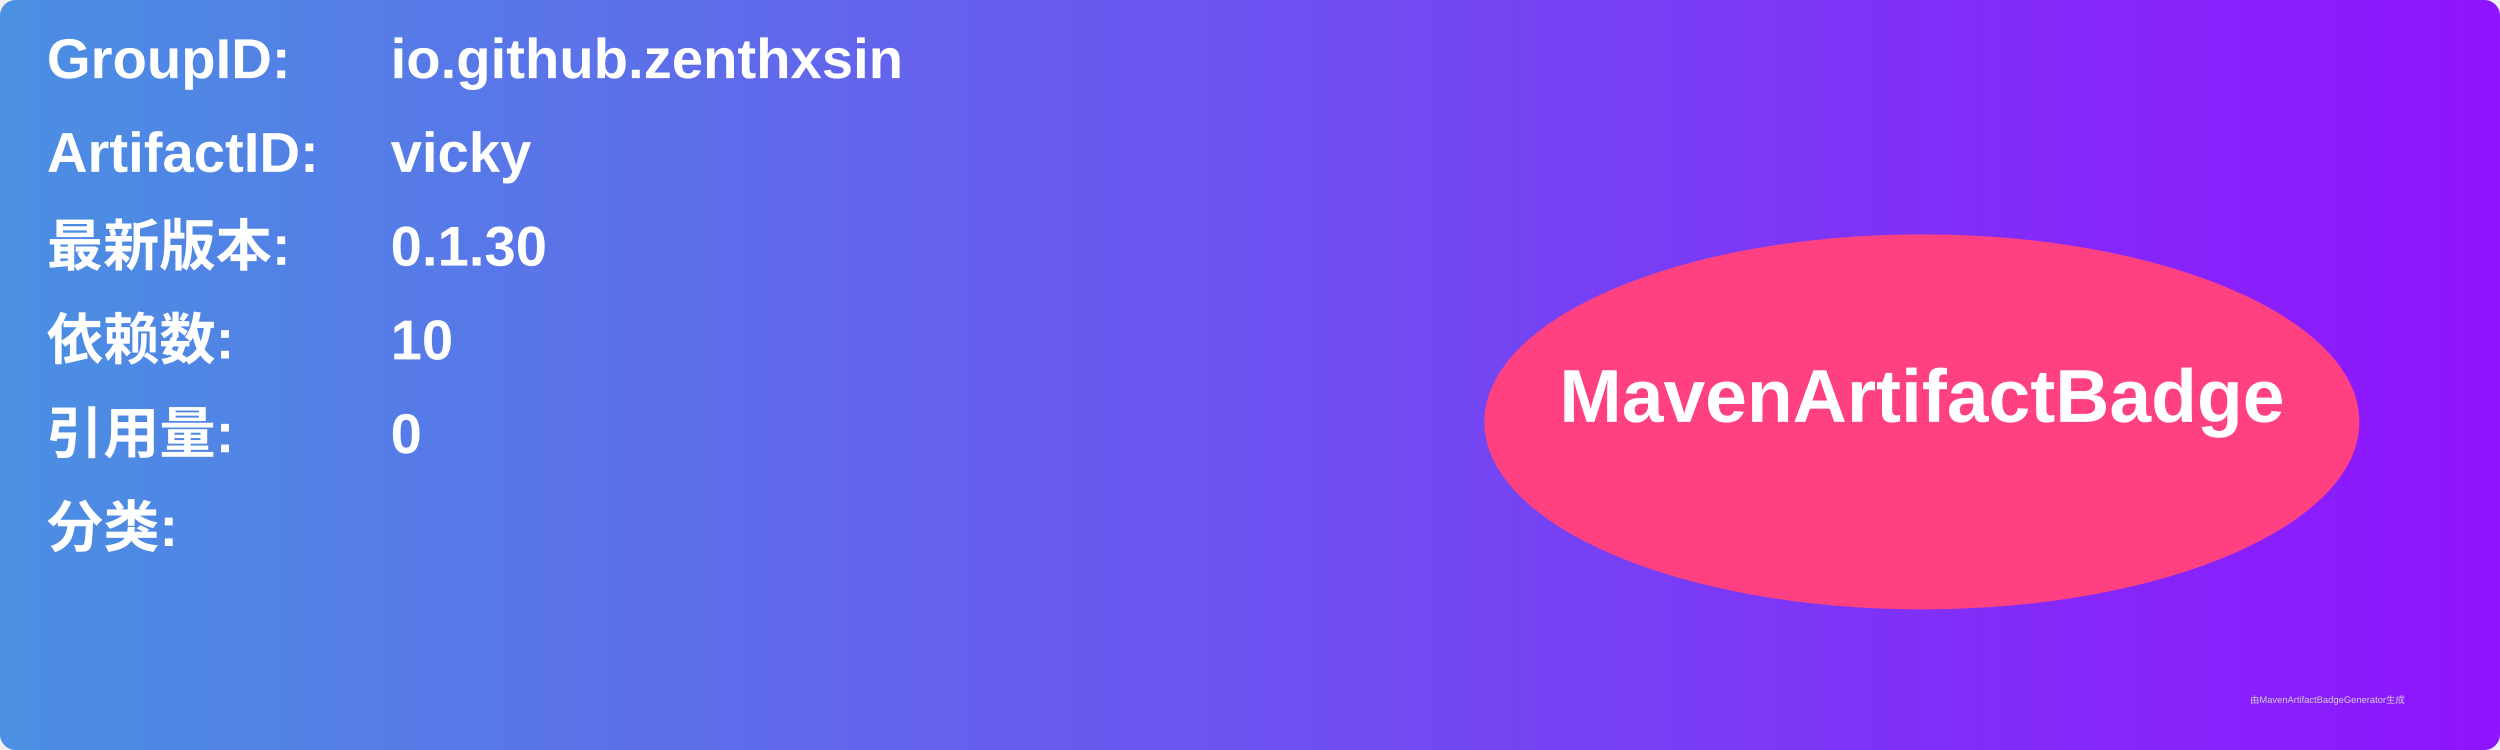
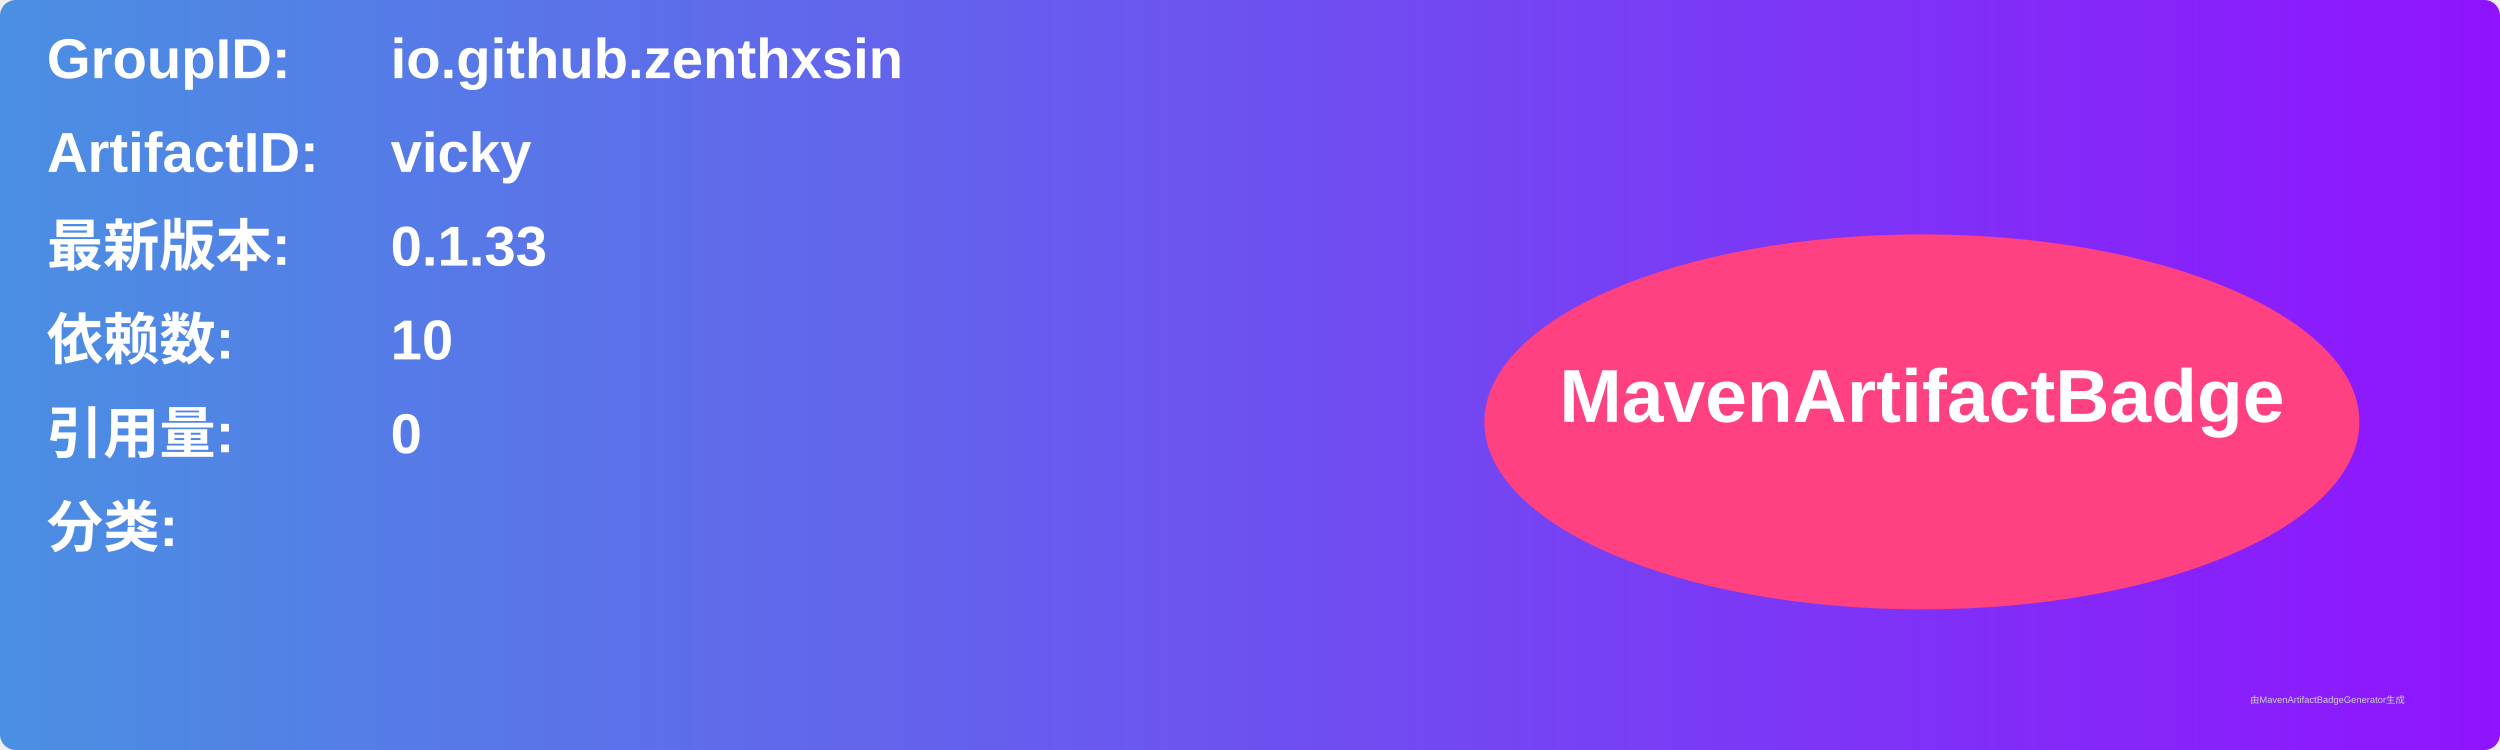
<svg xmlns="http://www.w3.org/2000/svg" width="800" height="240" viewBox="0 0 800 240">
  <linearGradient id="grad" x1="0%" y1="0%" x2="100%" y2="0%">
    <stop offset="0%" stop-color="#4a90e2" />
    <stop offset="100%" stop-color="#9013fe" />
  </linearGradient>
  <rect width="100%" height="100%" rx="5" ry="5" fill="url(#grad)" />
  <g transform="translate(15, 15)">
    <text x="0" y="10" font-family="Arial" font-size="18" fill="white" font-weight="bold" width="260">GroupID:</text>
    <text x="110" y="10" font-family="Arial" font-size="18" fill="white" font-weight="bold" width="460">io.github.zenthxsin</text>
    <text x="0" y="40" font-family="Arial" font-size="18" fill="white" font-weight="bold" width="260">ArtifactID:</text>
    <text x="110" y="40" font-family="Arial" font-size="18" fill="white" font-weight="bold" width="460">vicky</text>
    <text x="0" y="70" font-family="Arial" font-size="18" fill="white" font-weight="bold">最新版本:</text>
    <text x="110" y="70" font-family="Arial" font-size="18" fill="white" font-weight="bold">
-       <tspan font-weight="bold">0.1.30</tspan>
+       <tspan font-weight="bold">0.1.33</tspan>
    </text>
    <text x="0" y="100" font-family="Arial" font-size="18" fill="white" font-weight="bold">依赖数: </text>
    <text x="110" y="100" font-family="Arial" font-size="18" fill="white">
      <tspan font-weight="bold">10</tspan>
    </text>
    <text x="0" y="130" font-family="Arial" font-size="18" fill="white" font-weight="bold">引用量: </text>
    <text x="110" y="130" font-family="Arial" font-size="18" fill="white">
      <tspan font-weight="bold">0</tspan>
    </text>
    <text x="0" y="160" font-family="Arial" font-size="18" fill="white" font-weight="bold">分类:</text>
    <text x="10" y="190" font-family="Arial" font-size="10" fill="white">
      <tspan font-weight="bold" />
    </text>
    <ellipse cx="600" cy="120" rx="140" ry="60" fill="#ff4081" />
    <text x="600" y="120" text-anchor="middle" font-family="Arial" font-size="24" fill="white" font-weight="bold">MavenArtifactBadge</text>
  </g>
  <text x="720" y="225" font-family="Arial" font-size="3" fill="#d0d0d0">由MavenArtifactBadgeGenerator生成</text>
</svg>
